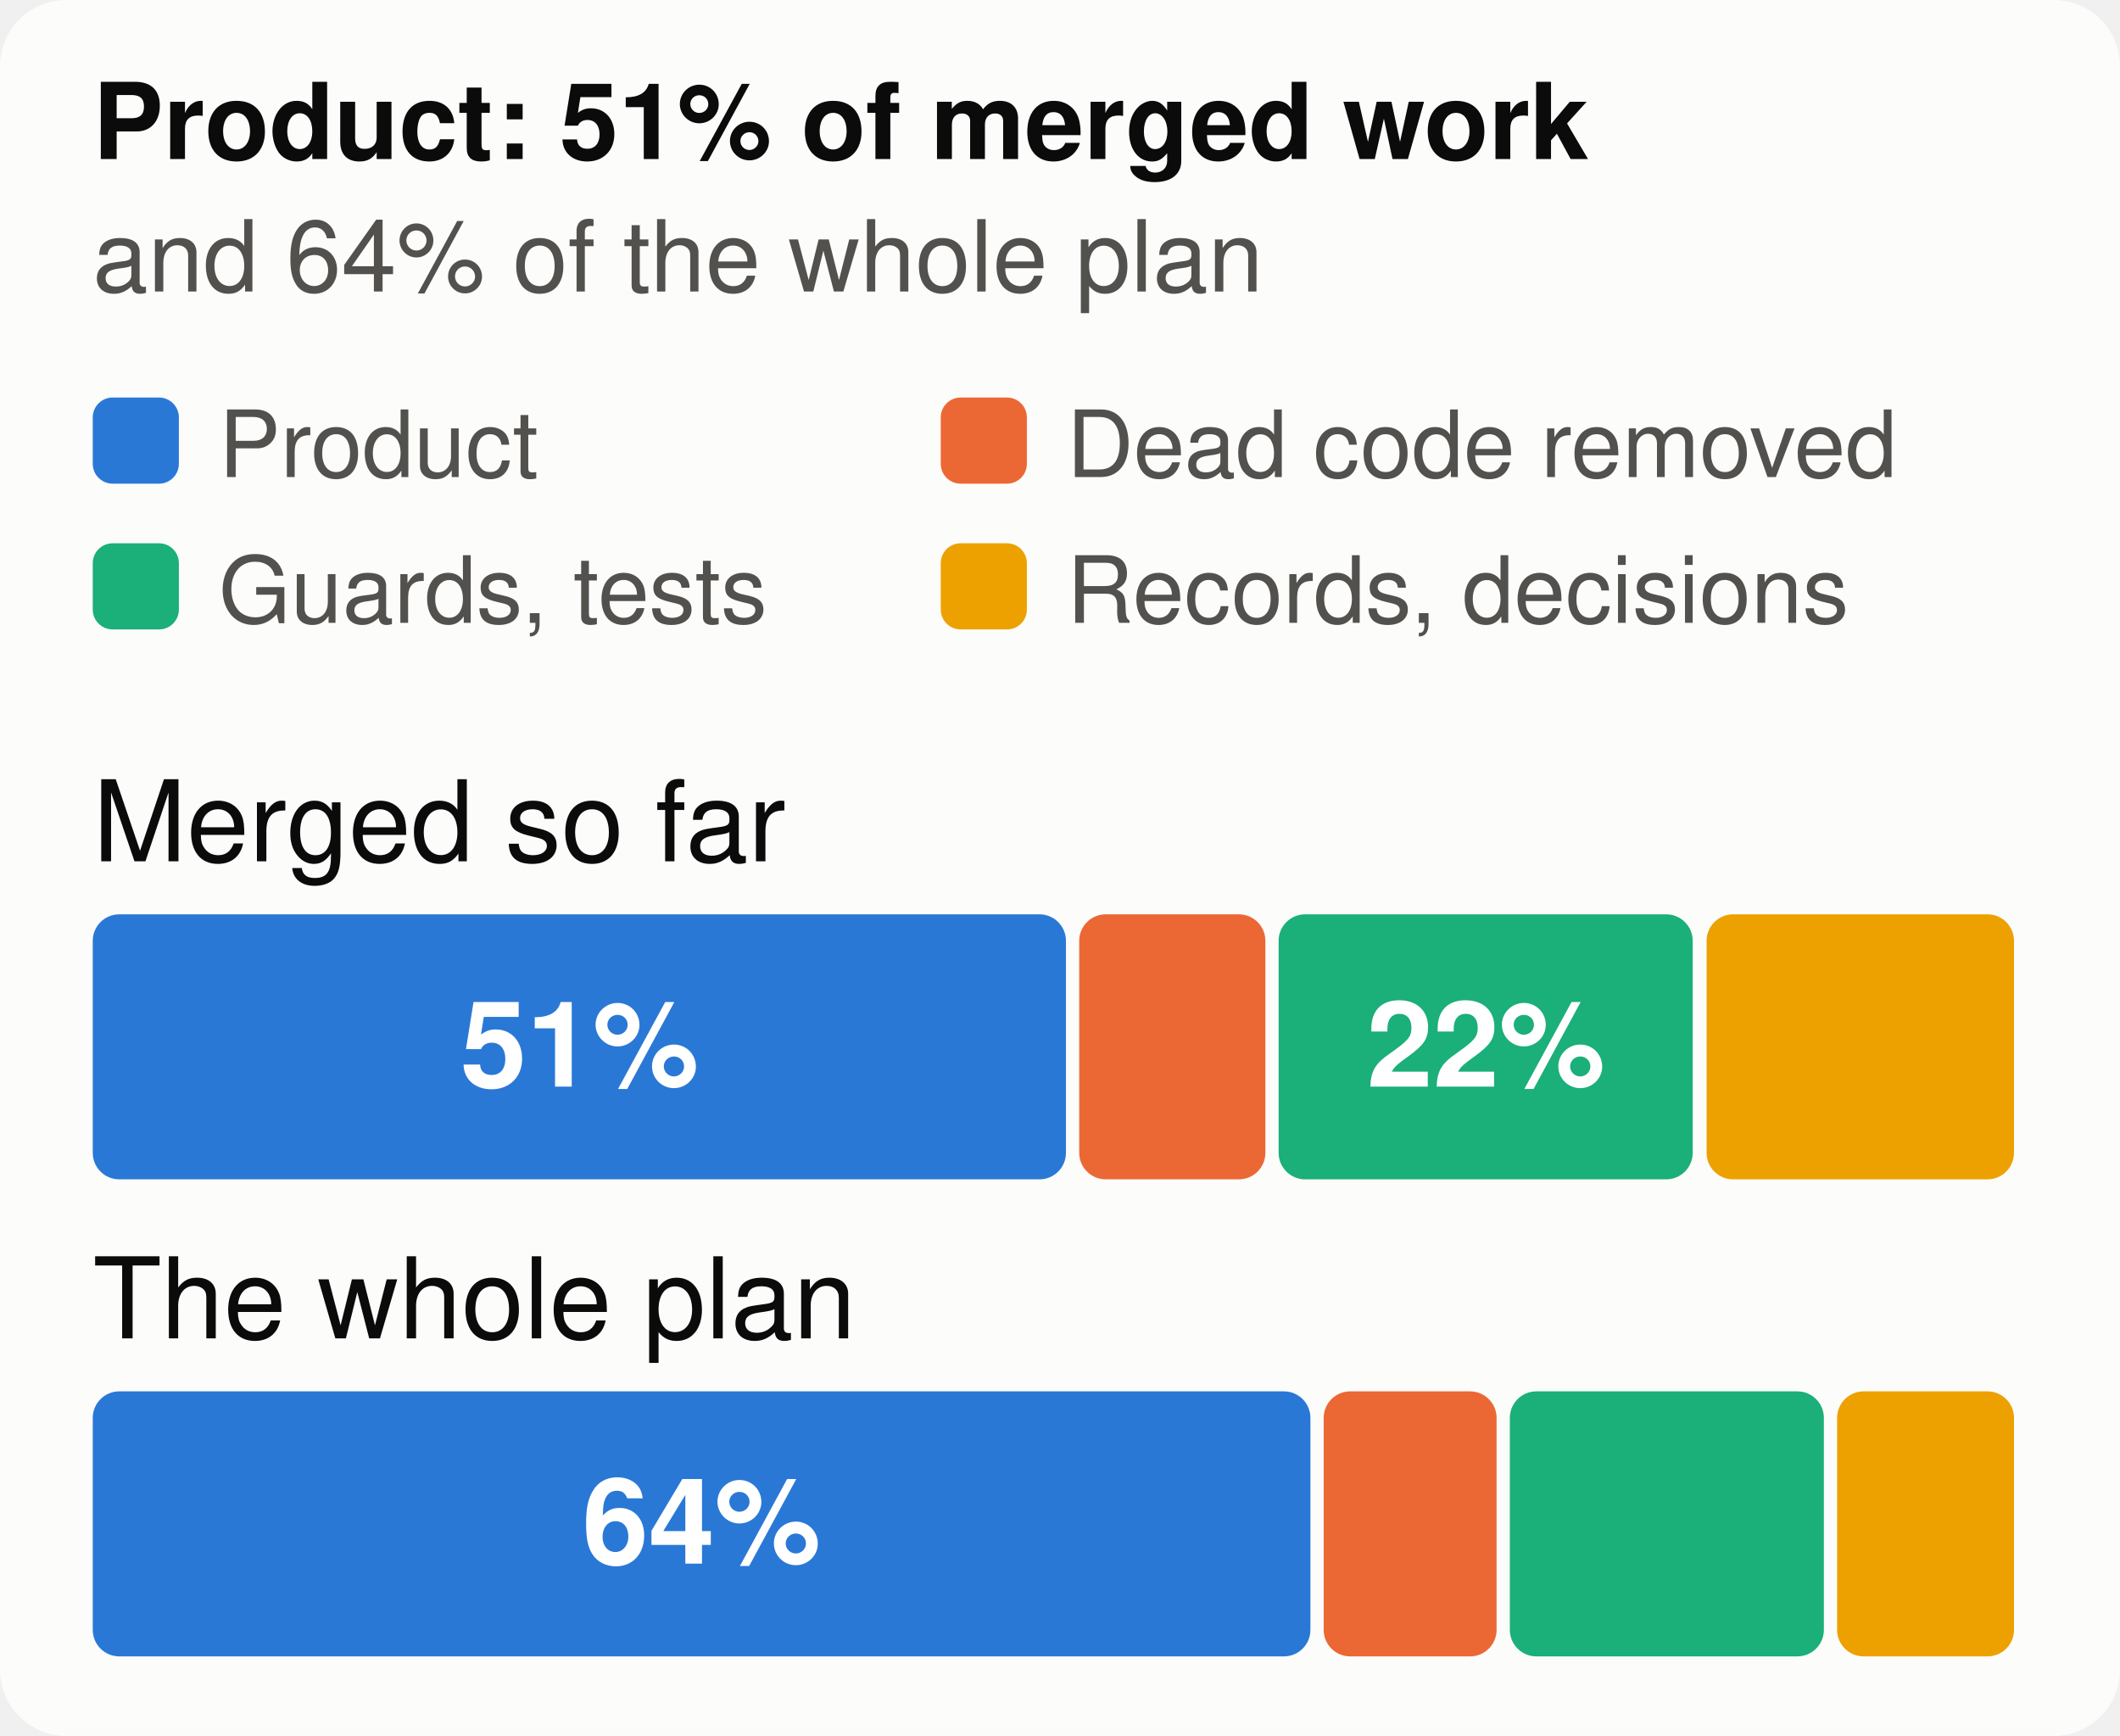
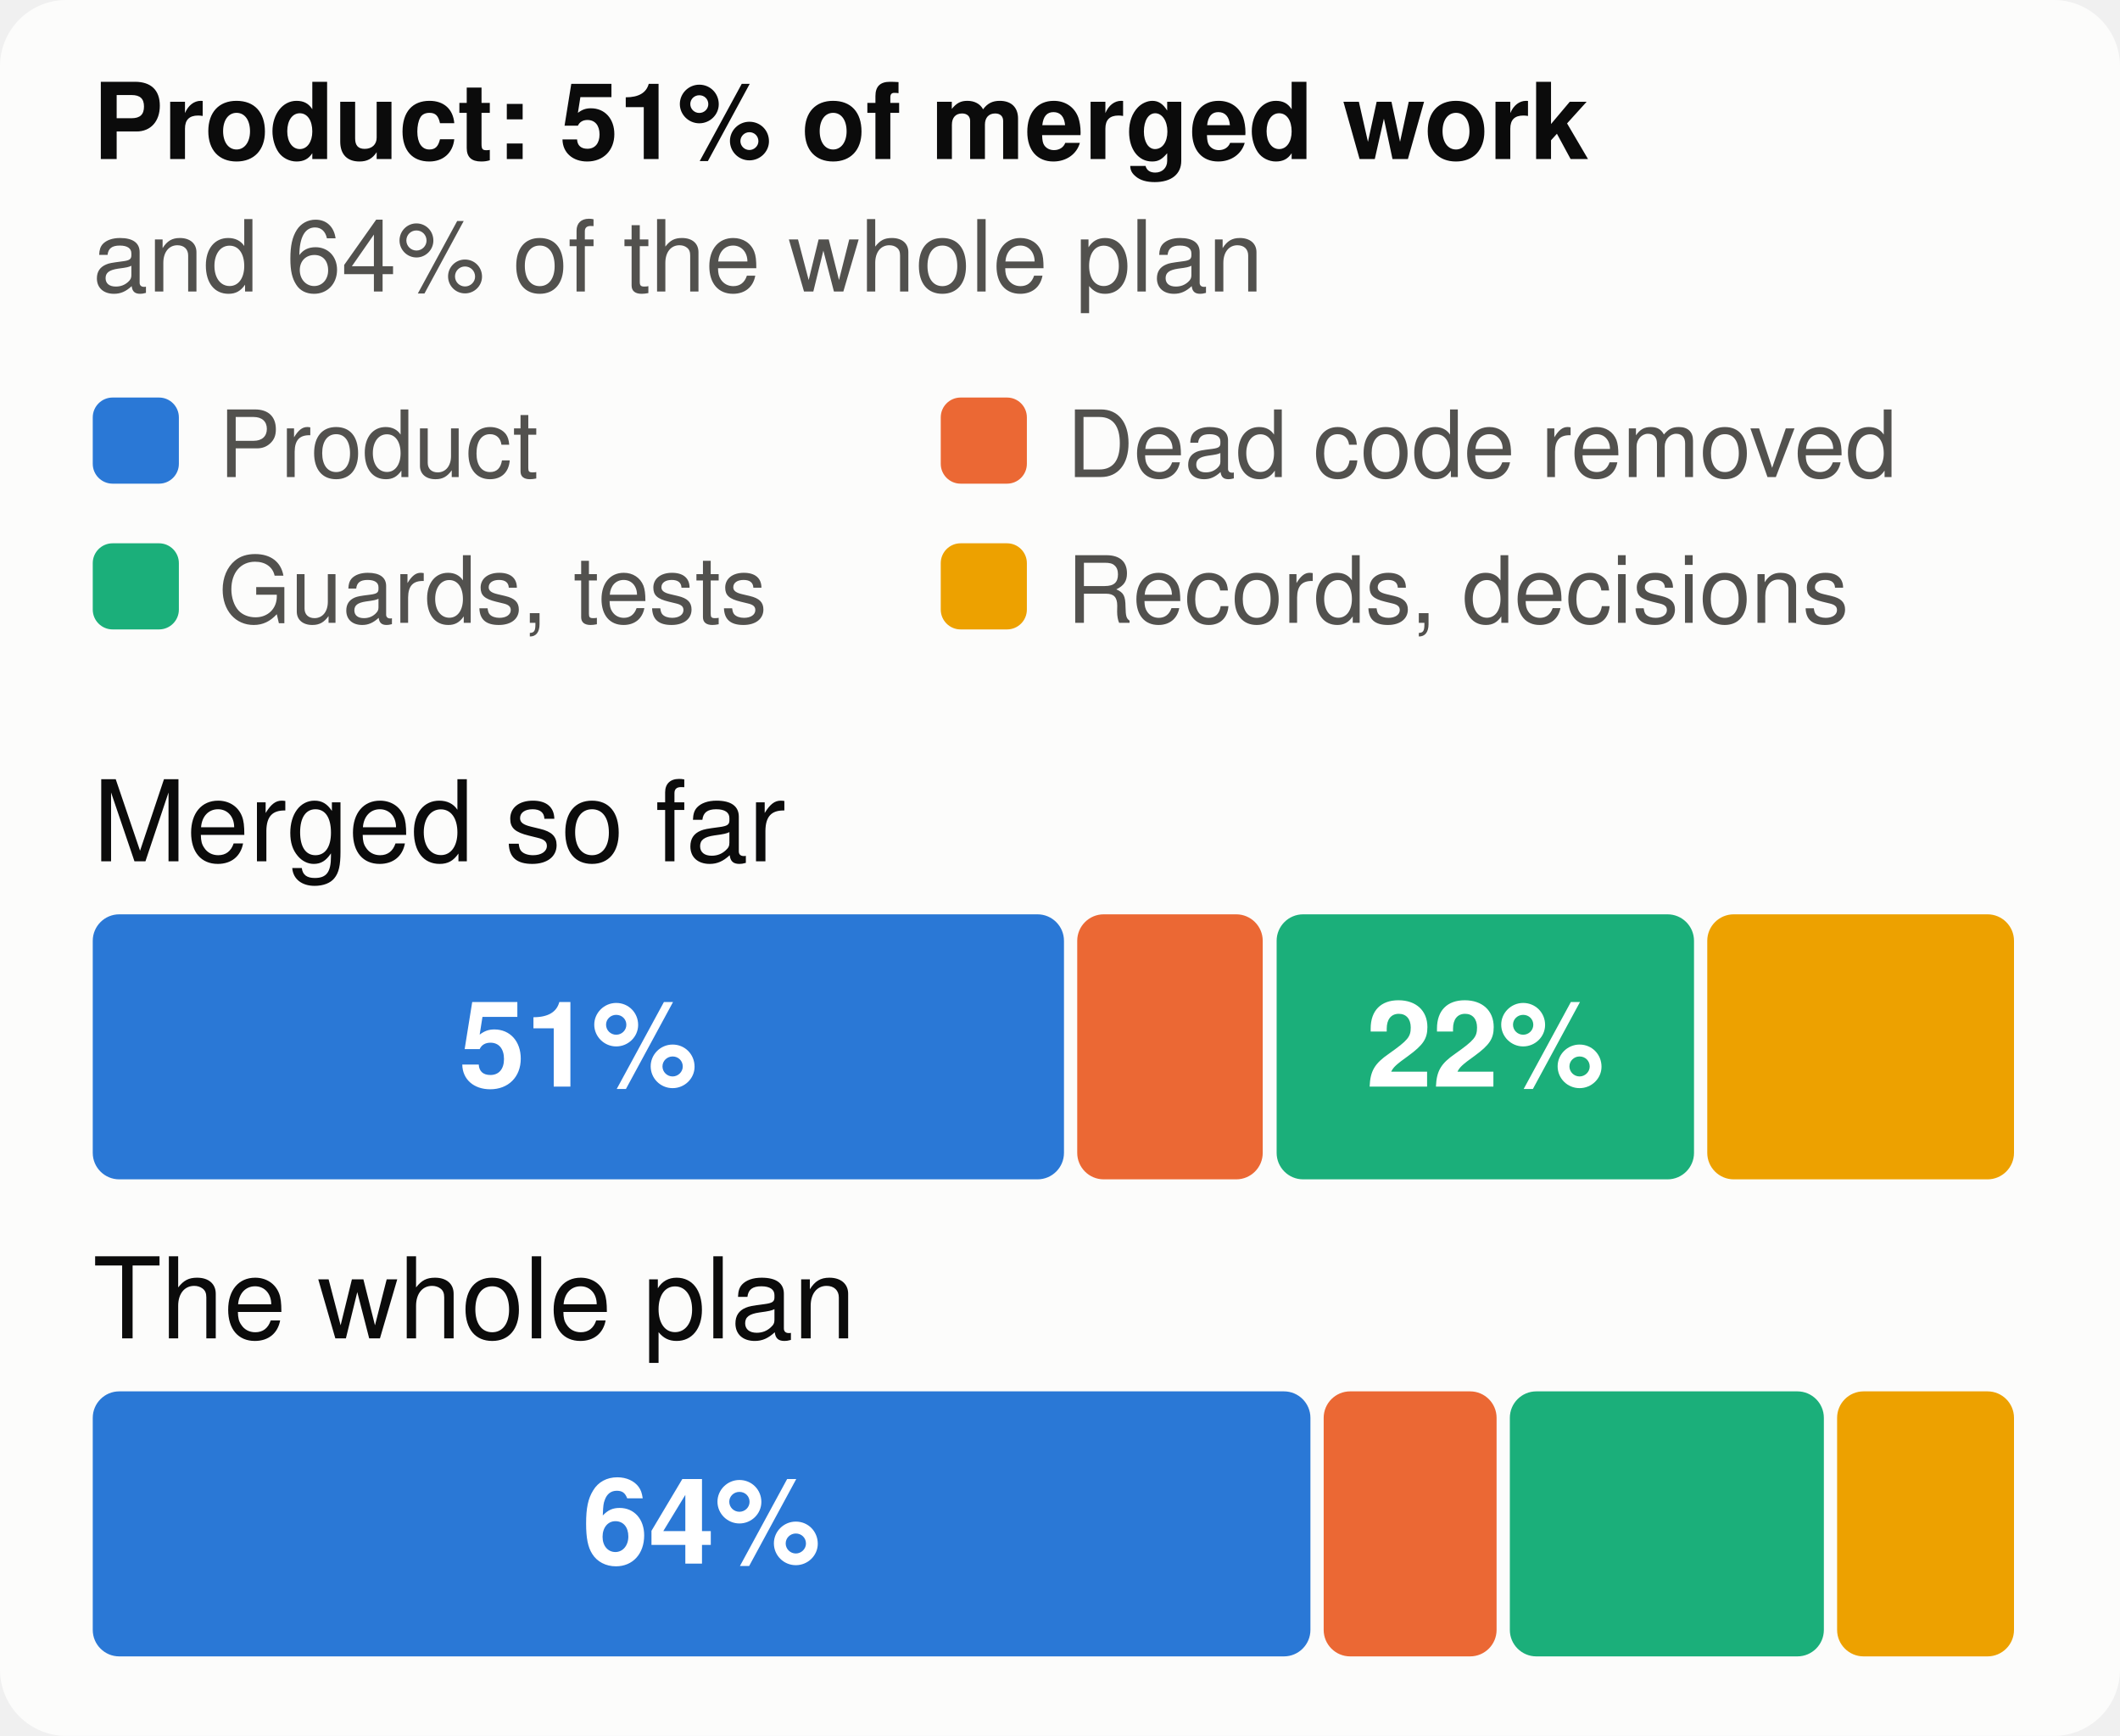
<svg xmlns="http://www.w3.org/2000/svg" viewBox="0 0 320 262" width="320" height="262" font-family="system-ui,-apple-system,Segoe UI,Helvetica,Arial,sans-serif" font-size="18" role="img" aria-label="The merged work and the whole plan, by kind of work">
  <style>.h{paint-order:stroke;stroke:#fcfcfb;stroke-width:3px;stroke-linejoin:round}.rg{stroke:#fcfcfb}@media (prefers-color-scheme: dark){.bg{fill:#1a1a19}.t1{fill:#f0efec}.t2{fill:#c3c2b7}.gr{stroke:#2c2c2a}.ax{stroke:#383835}.ld{stroke:#383835}.br{stroke:#c3c2b7}.m{stroke:#3987e5}.dp{stroke:#d95926}.v{stroke:#199e70}.i2{stroke:#c3c2b7}.i1{stroke:#f0efec}.f1{fill:#3987e5}.f2{fill:#d95926}.f3{fill:#199e70}.f4{fill:#c98500}.ev{fill:#c3c2b7}.inv{fill:#1a1a19}.done{fill:#cde2fb}.todo{fill:#52514e}.tile{fill:#262624}.h,.rg{stroke:#1a1a19}}</style>
  <rect width="320" height="262" rx="10" class="bg" fill="#fcfcfb" />
  <text x="14" y="24" class="t1" fill="#0b0b0b" font-size="16" font-weight="700">Product: 51% of merged work</text>
  <text x="14" y="44" class="t2" fill="#52514e" font-size="15">and 64% of the whole plan</text>
  <rect x="14" y="60" width="13" height="13" rx="3" class="f1" fill="#2a78d6" />
  <text x="33" y="72" class="t2" fill="#52514e" font-size="14">Product</text>
  <rect x="142" y="60" width="13" height="13" rx="3" class="f2" fill="#eb6834" />
  <text x="161" y="72" class="t2" fill="#52514e" font-size="14">Dead code removed</text>
  <rect x="14" y="82" width="13" height="13" rx="3" class="f3" fill="#1baf7a" />
  <text x="33" y="94" class="t2" fill="#52514e" font-size="14">Guards, tests</text>
  <rect x="142" y="82" width="13" height="13" rx="3" class="f4" fill="#eda100" />
  <text x="161" y="94" class="t2" fill="#52514e" font-size="14">Records, decisions</text>
  <text x="14" y="130" class="t1" fill="#0b0b0b" font-size="17">Merged so far</text>
-   <rect x="14.0" y="138" width="146.9" height="40" rx="4" class="f1" fill="#2a78d6" />
-   <text x="87.5" y="164" text-anchor="middle" fill="#ffffff" font-size="18" font-weight="700">51%</text>
-   <rect x="162.9" y="138" width="28.1" height="40" rx="4" class="f2" fill="#eb6834" />
-   <rect x="193.0" y="138" width="62.5" height="40" rx="4" class="f3" fill="#1baf7a" />
-   <text x="224.3" y="164" text-anchor="middle" fill="#ffffff" font-size="18" font-weight="700">22%</text>
-   <rect x="257.6" y="138" width="46.4" height="40" rx="4" class="f4" fill="#eda100" />
+   <rect x="14.0" y="138" width="146.6" height="40" rx="4" class="f1" fill="#2a78d6" />
+   <text x="87.3" y="164" text-anchor="middle" fill="#ffffff" font-size="18" font-weight="700">51%</text>
+   <rect x="162.6" y="138" width="28.0" height="40" rx="4" class="f2" fill="#eb6834" />
+   <rect x="192.7" y="138" width="63.0" height="40" rx="4" class="f3" fill="#1baf7a" />
+   <text x="224.2" y="164" text-anchor="middle" fill="#ffffff" font-size="18" font-weight="700">22%</text>
+   <rect x="257.7" y="138" width="46.3" height="40" rx="4" class="f4" fill="#eda100" />
  <text x="14" y="202" class="t1" fill="#0b0b0b" font-size="17">The whole plan</text>
  <rect x="14.0" y="210" width="183.8" height="40" rx="4" class="f1" fill="#2a78d6" />
  <text x="105.9" y="236" text-anchor="middle" fill="#ffffff" font-size="18" font-weight="700">64%</text>
  <rect x="199.8" y="210" width="26.1" height="40" rx="4" class="f2" fill="#eb6834" />
  <rect x="227.9" y="210" width="47.4" height="40" rx="4" class="f3" fill="#1baf7a" />
  <rect x="277.3" y="210" width="26.7" height="40" rx="4" class="f4" fill="#eda100" />
</svg>
